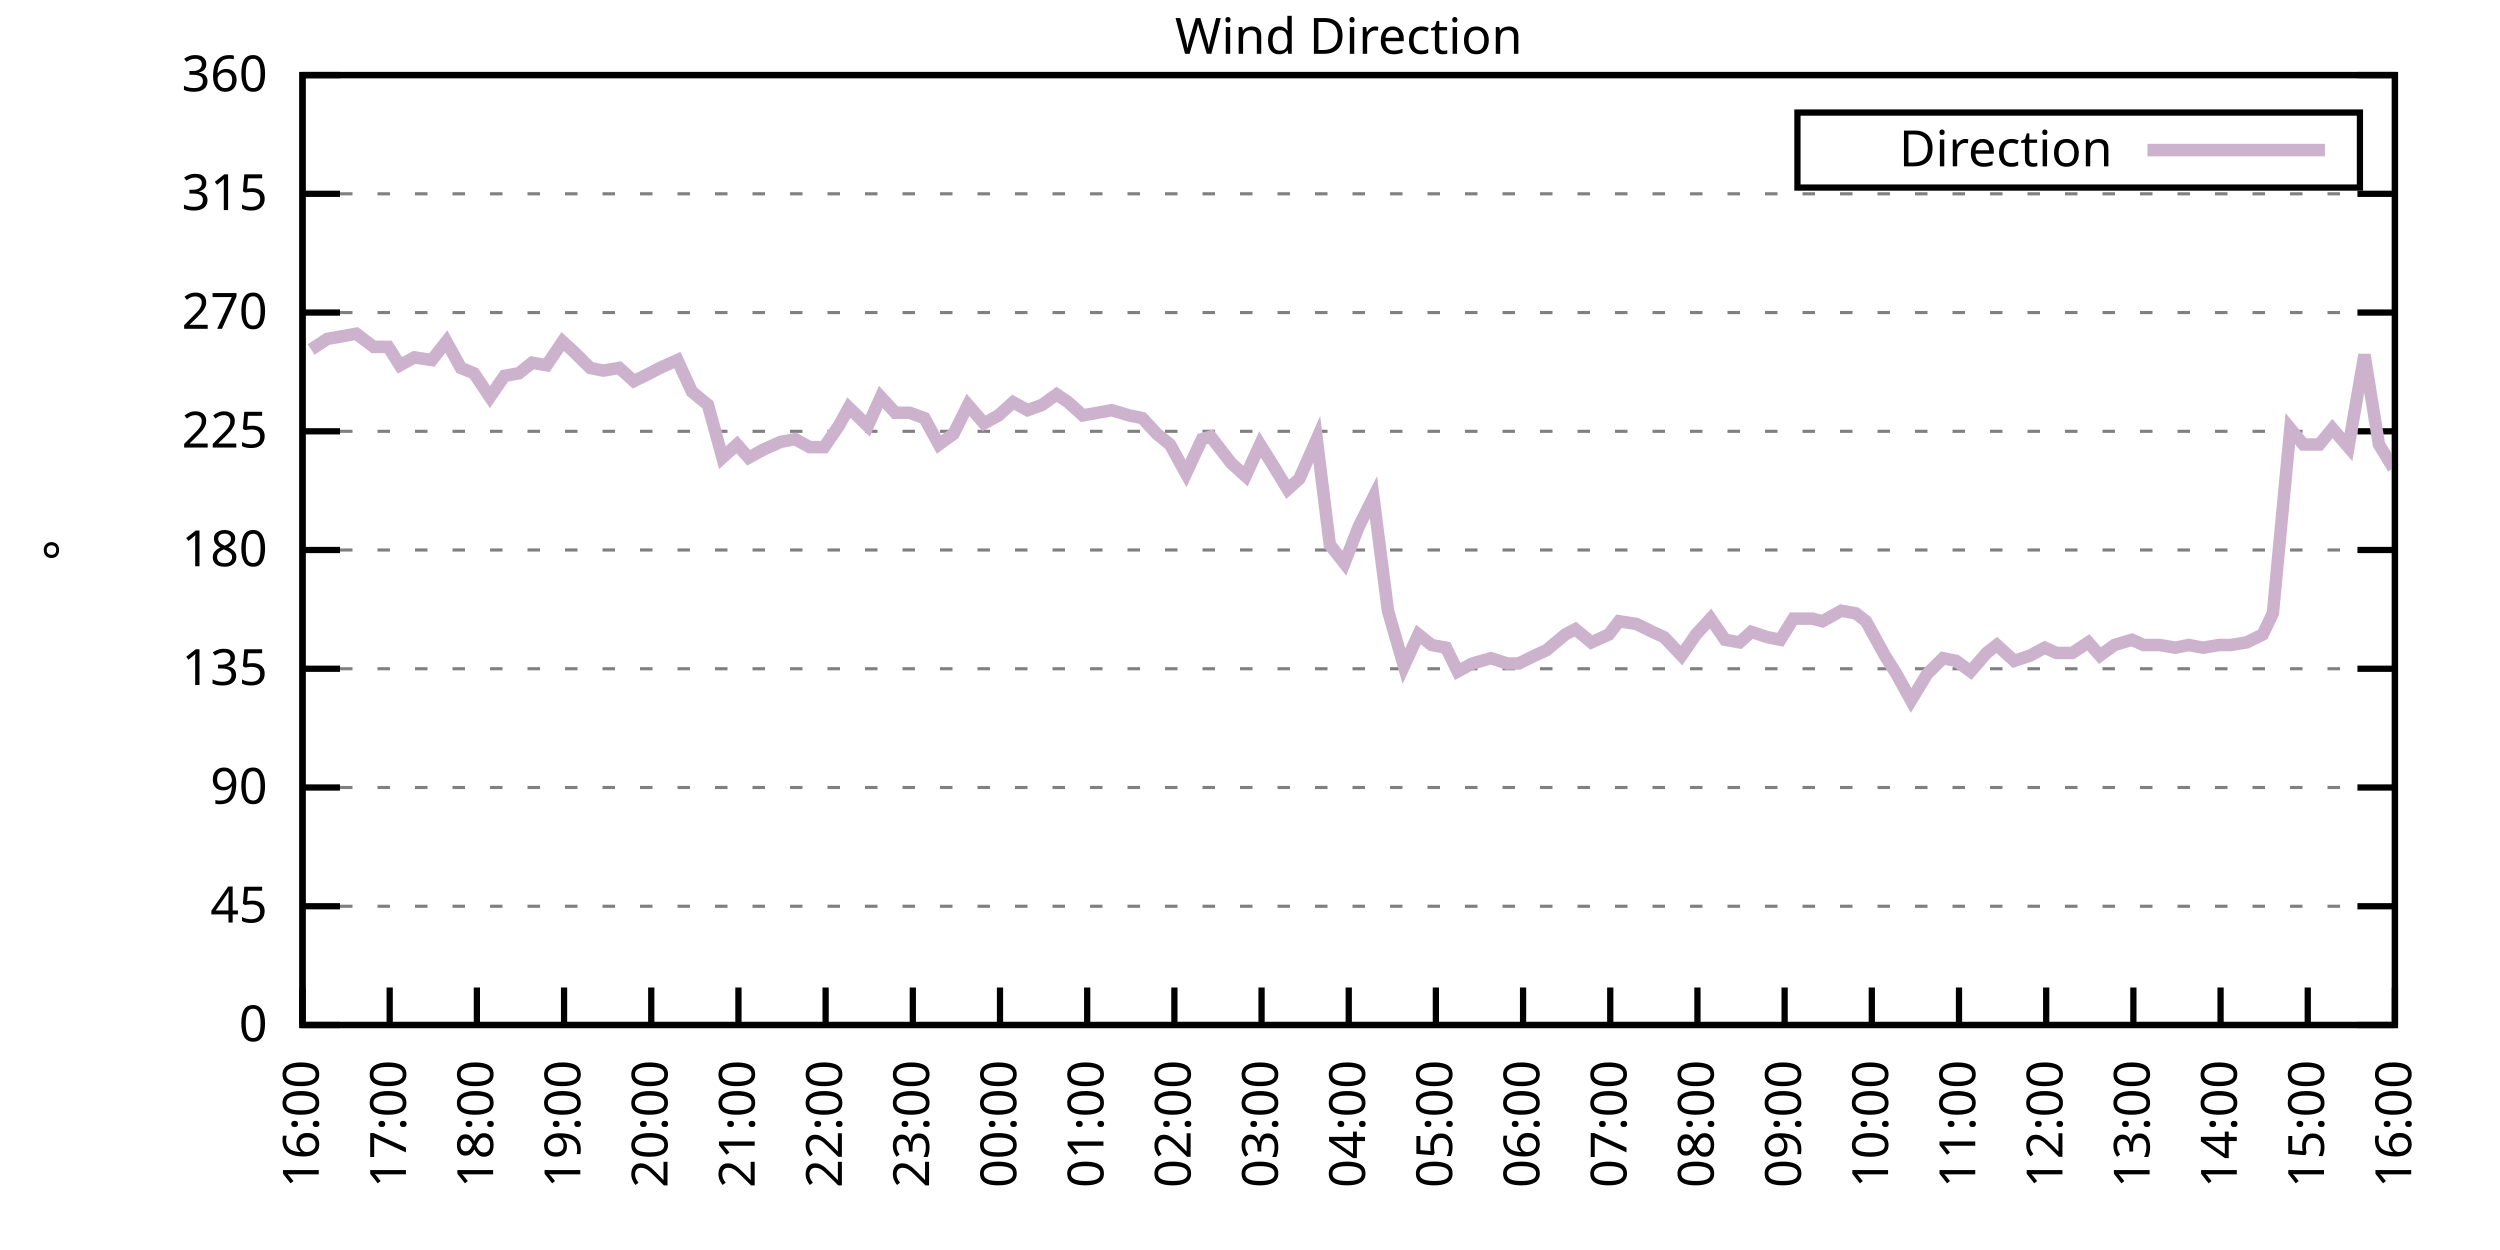
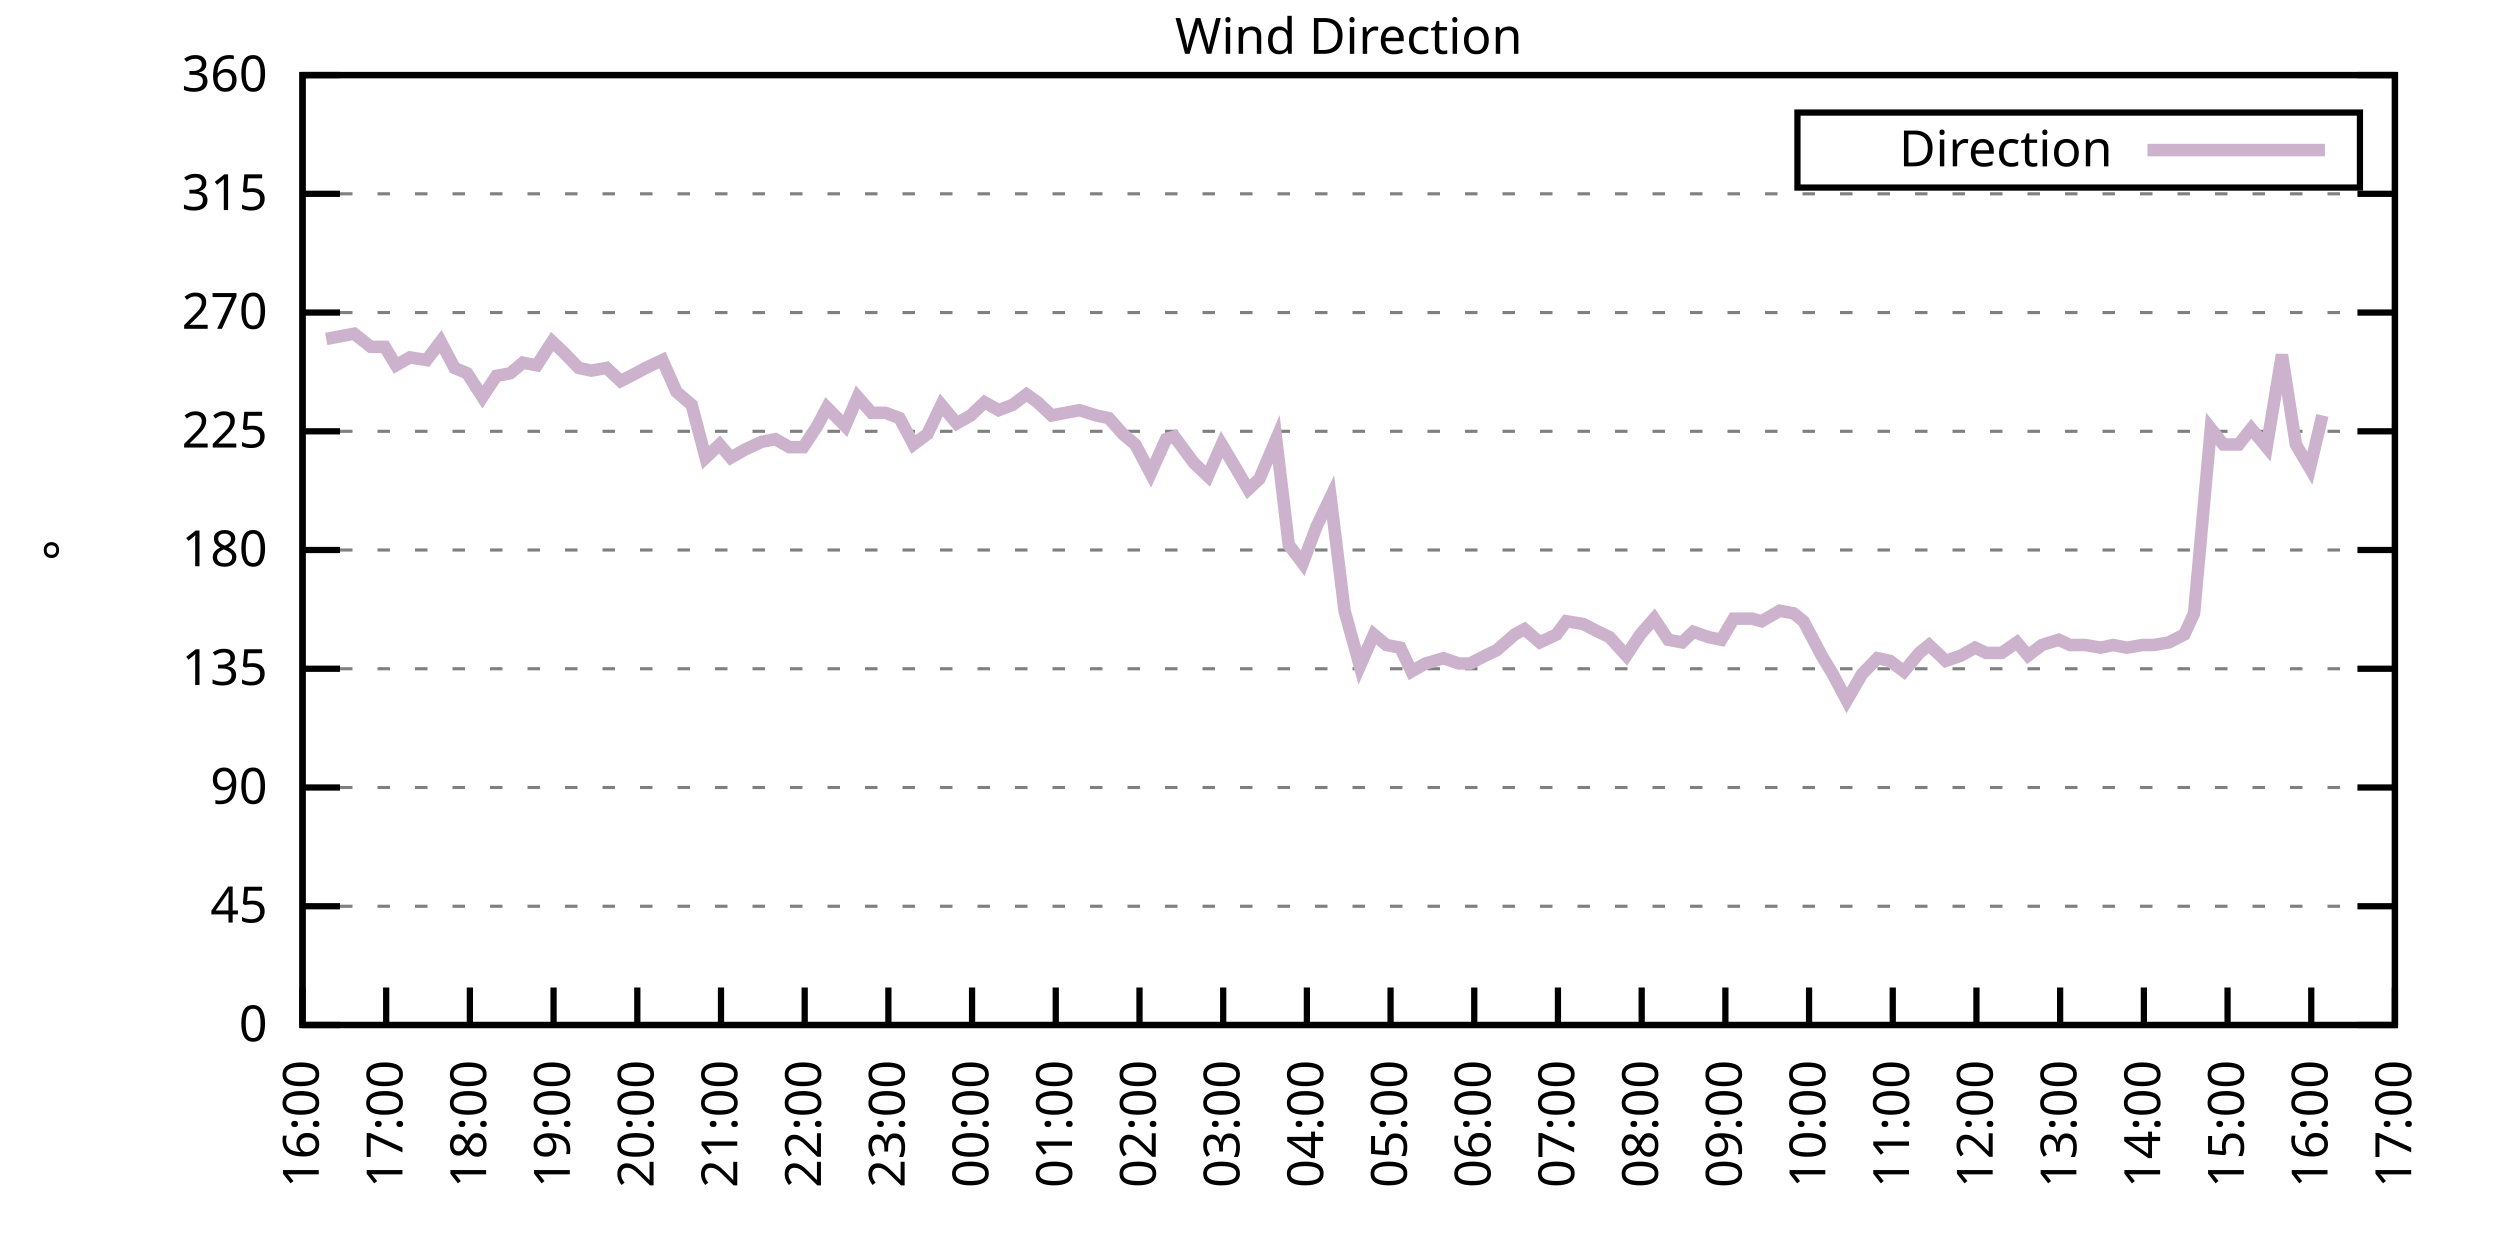
<svg xmlns="http://www.w3.org/2000/svg" xmlns:xlink="http://www.w3.org/1999/xlink" width="400" height="200" viewBox="0 0 400 200">
  <g id="gnuplot_canvas">
    <rect x="0" y="0" width="400" height="200" fill="none" />
    <defs>
      <circle id="gpDot" r="0.5" stroke-width="0.5" stroke="currentColor" />
      <path id="gpPt0" stroke-width="0.333" stroke="currentColor" d="M-1,0 h2 M0,-1 v2" />
      <path id="gpPt1" stroke-width="0.333" stroke="currentColor" d="M-1,-1 L1,1 M1,-1 L-1,1" />
      <path id="gpPt2" stroke-width="0.333" stroke="currentColor" d="M-1,0 L1,0 M0,-1 L0,1 M-1,-1 L1,1 M-1,1 L1,-1" />
      <rect id="gpPt3" stroke-width="0.333" stroke="currentColor" x="-1" y="-1" width="2" height="2" />
      <rect id="gpPt4" stroke-width="0.333" stroke="currentColor" fill="currentColor" x="-1" y="-1" width="2" height="2" />
      <circle id="gpPt5" stroke-width="0.333" stroke="currentColor" cx="0" cy="0" r="1" />
      <use xlink:href="#gpPt5" id="gpPt6" fill="currentColor" stroke="none" />
      <path id="gpPt7" stroke-width="0.333" stroke="currentColor" d="M0,-1.33 L-1.33,0.67 L1.33,0.67 z" />
      <use xlink:href="#gpPt7" id="gpPt8" fill="currentColor" stroke="none" />
      <use xlink:href="#gpPt7" id="gpPt9" stroke="currentColor" transform="rotate(180)" />
      <use xlink:href="#gpPt9" id="gpPt10" fill="currentColor" stroke="none" />
      <use xlink:href="#gpPt3" id="gpPt11" stroke="currentColor" transform="rotate(45)" />
      <use xlink:href="#gpPt11" id="gpPt12" fill="currentColor" stroke="none" />
      <path id="gpPt13" stroke-width="0.333" stroke="currentColor" d="M0,1.330 L1.265,0.411 L0.782,-1.067 L-0.782,-1.076 L-1.265,0.411 z" />
      <use xlink:href="#gpPt13" id="gpPt14" fill="currentColor" stroke="none" />
      <filter id="textbox" filterUnits="objectBoundingBox" x="0" y="0" height="1" width="1">
        <feFlood flood-color="white" flood-opacity="1" result="bgnd" />
        <feComposite in="SourceGraphic" in2="bgnd" operator="atop" />
      </filter>
      <filter id="greybox" filterUnits="objectBoundingBox" x="0" y="0" height="1" width="1">
        <feFlood flood-color="lightgrey" flood-opacity="1" result="grey" />
        <feComposite in="SourceGraphic" in2="grey" operator="atop" />
      </filter>
    </defs>
    <g fill="none" color="white" stroke="currentColor" stroke-width="1.00" stroke-linecap="butt" stroke-linejoin="miter">
</g>
    <g fill="none" color="black" stroke="currentColor" stroke-width="1.00" stroke-linecap="butt" stroke-linejoin="miter">
      <g stroke="none" shape-rendering="crispEdges">
        <polygon fill="rgb(255, 255, 255)" points="48.40,164.00 383.18,164.00 383.18,12.02 48.40,12.02 " />
      </g>
    </g>
    <g fill="none" color="black" stroke="currentColor" stroke-width="1.00" stroke-linecap="butt" stroke-linejoin="miter">
</g>
    <g fill="none" color="black" stroke="black" stroke-width="0.50" stroke-linecap="butt" stroke-linejoin="miter">
</g>
    <g fill="none" color="gray" stroke="currentColor" stroke-width="0.50" stroke-linecap="butt" stroke-linejoin="miter">
      <path stroke="gray" stroke-dasharray="2,4" class="gridline" d="M48.40,164.00 L383.19,164.00  " />
    </g>
    <g fill="none" color="gray" stroke="gray" stroke-width="1.00" stroke-linecap="butt" stroke-linejoin="miter">
</g>
    <g fill="none" color="black" stroke="currentColor" stroke-width="1.00" stroke-linecap="butt" stroke-linejoin="miter">
      <path stroke="black" d="M48.40,164.00 L54.40,164.00 M383.19,164.00 L377.19,164.00  " />
      <g transform="translate(42.80,166.60)" stroke="none" fill="black" font-family="Sans" font-size="8.00" text-anchor="end">
        <text>
          <tspan font-family="Sans"> 0</tspan>
        </text>
      </g>
    </g>
    <g fill="none" color="black" stroke="currentColor" stroke-width="1.00" stroke-linecap="butt" stroke-linejoin="miter">
</g>
    <g fill="none" color="black" stroke="black" stroke-width="0.50" stroke-linecap="butt" stroke-linejoin="miter">
</g>
    <g fill="none" color="gray" stroke="currentColor" stroke-width="0.50" stroke-linecap="butt" stroke-linejoin="miter">
      <path stroke="gray" stroke-dasharray="2,4" class="gridline" d="M48.40,145.00 L383.19,145.00  " />
    </g>
    <g fill="none" color="gray" stroke="gray" stroke-width="1.00" stroke-linecap="butt" stroke-linejoin="miter">
</g>
    <g fill="none" color="black" stroke="currentColor" stroke-width="1.00" stroke-linecap="butt" stroke-linejoin="miter">
      <path stroke="black" d="M48.40,145.00 L54.40,145.00 M383.19,145.00 L377.19,145.00  " />
      <g transform="translate(42.80,147.60)" stroke="none" fill="black" font-family="Sans" font-size="8.00" text-anchor="end">
        <text>
          <tspan font-family="Sans"> 45</tspan>
        </text>
      </g>
    </g>
    <g fill="none" color="black" stroke="currentColor" stroke-width="1.00" stroke-linecap="butt" stroke-linejoin="miter">
</g>
    <g fill="none" color="black" stroke="black" stroke-width="0.50" stroke-linecap="butt" stroke-linejoin="miter">
</g>
    <g fill="none" color="gray" stroke="currentColor" stroke-width="0.50" stroke-linecap="butt" stroke-linejoin="miter">
      <path stroke="gray" stroke-dasharray="2,4" class="gridline" d="M48.40,126.00 L383.19,126.00  " />
    </g>
    <g fill="none" color="gray" stroke="gray" stroke-width="1.00" stroke-linecap="butt" stroke-linejoin="miter">
</g>
    <g fill="none" color="black" stroke="currentColor" stroke-width="1.00" stroke-linecap="butt" stroke-linejoin="miter">
      <path stroke="black" d="M48.40,126.00 L54.40,126.00 M383.19,126.00 L377.19,126.00  " />
      <g transform="translate(42.80,128.60)" stroke="none" fill="black" font-family="Sans" font-size="8.00" text-anchor="end">
        <text>
          <tspan font-family="Sans"> 90</tspan>
        </text>
      </g>
    </g>
    <g fill="none" color="black" stroke="currentColor" stroke-width="1.00" stroke-linecap="butt" stroke-linejoin="miter">
</g>
    <g fill="none" color="black" stroke="black" stroke-width="0.50" stroke-linecap="butt" stroke-linejoin="miter">
</g>
    <g fill="none" color="gray" stroke="currentColor" stroke-width="0.50" stroke-linecap="butt" stroke-linejoin="miter">
      <path stroke="gray" stroke-dasharray="2,4" class="gridline" d="M48.40,107.00 L383.19,107.00  " />
    </g>
    <g fill="none" color="gray" stroke="gray" stroke-width="1.00" stroke-linecap="butt" stroke-linejoin="miter">
</g>
    <g fill="none" color="black" stroke="currentColor" stroke-width="1.00" stroke-linecap="butt" stroke-linejoin="miter">
      <path stroke="black" d="M48.40,107.00 L54.40,107.00 M383.19,107.00 L377.19,107.00  " />
      <g transform="translate(42.80,109.60)" stroke="none" fill="black" font-family="Sans" font-size="8.00" text-anchor="end">
        <text>
          <tspan font-family="Sans"> 135</tspan>
        </text>
      </g>
    </g>
    <g fill="none" color="black" stroke="currentColor" stroke-width="1.00" stroke-linecap="butt" stroke-linejoin="miter">
</g>
    <g fill="none" color="black" stroke="black" stroke-width="0.50" stroke-linecap="butt" stroke-linejoin="miter">
</g>
    <g fill="none" color="gray" stroke="currentColor" stroke-width="0.50" stroke-linecap="butt" stroke-linejoin="miter">
      <path stroke="gray" stroke-dasharray="2,4" class="gridline" d="M48.40,88.00 L383.19,88.00  " />
    </g>
    <g fill="none" color="gray" stroke="gray" stroke-width="1.00" stroke-linecap="butt" stroke-linejoin="miter">
</g>
    <g fill="none" color="black" stroke="currentColor" stroke-width="1.00" stroke-linecap="butt" stroke-linejoin="miter">
      <path stroke="black" d="M48.40,88.00 L54.40,88.00 M383.19,88.00 L377.19,88.00  " />
      <g transform="translate(42.80,90.60)" stroke="none" fill="black" font-family="Sans" font-size="8.00" text-anchor="end">
        <text>
          <tspan font-family="Sans"> 180</tspan>
        </text>
      </g>
    </g>
    <g fill="none" color="black" stroke="currentColor" stroke-width="1.00" stroke-linecap="butt" stroke-linejoin="miter">
</g>
    <g fill="none" color="black" stroke="black" stroke-width="0.50" stroke-linecap="butt" stroke-linejoin="miter">
</g>
    <g fill="none" color="gray" stroke="currentColor" stroke-width="0.50" stroke-linecap="butt" stroke-linejoin="miter">
      <path stroke="gray" stroke-dasharray="2,4" class="gridline" d="M48.40,69.01 L383.19,69.01  " />
    </g>
    <g fill="none" color="gray" stroke="gray" stroke-width="1.00" stroke-linecap="butt" stroke-linejoin="miter">
</g>
    <g fill="none" color="black" stroke="currentColor" stroke-width="1.00" stroke-linecap="butt" stroke-linejoin="miter">
      <path stroke="black" d="M48.40,69.01 L54.40,69.01 M383.19,69.01 L377.19,69.01  " />
      <g transform="translate(42.80,71.61)" stroke="none" fill="black" font-family="Sans" font-size="8.00" text-anchor="end">
        <text>
          <tspan font-family="Sans"> 225</tspan>
        </text>
      </g>
    </g>
    <g fill="none" color="black" stroke="currentColor" stroke-width="1.00" stroke-linecap="butt" stroke-linejoin="miter">
</g>
    <g fill="none" color="black" stroke="black" stroke-width="0.50" stroke-linecap="butt" stroke-linejoin="miter">
</g>
    <g fill="none" color="gray" stroke="currentColor" stroke-width="0.50" stroke-linecap="butt" stroke-linejoin="miter">
      <path stroke="gray" stroke-dasharray="2,4" class="gridline" d="M48.40,50.01 L383.19,50.01  " />
    </g>
    <g fill="none" color="gray" stroke="gray" stroke-width="1.00" stroke-linecap="butt" stroke-linejoin="miter">
</g>
    <g fill="none" color="black" stroke="currentColor" stroke-width="1.00" stroke-linecap="butt" stroke-linejoin="miter">
      <path stroke="black" d="M48.40,50.01 L54.40,50.01 M383.19,50.01 L377.19,50.01  " />
      <g transform="translate(42.80,52.61)" stroke="none" fill="black" font-family="Sans" font-size="8.00" text-anchor="end">
        <text>
          <tspan font-family="Sans"> 270</tspan>
        </text>
      </g>
    </g>
    <g fill="none" color="black" stroke="currentColor" stroke-width="1.00" stroke-linecap="butt" stroke-linejoin="miter">
</g>
    <g fill="none" color="black" stroke="black" stroke-width="0.50" stroke-linecap="butt" stroke-linejoin="miter">
</g>
    <g fill="none" color="gray" stroke="currentColor" stroke-width="0.50" stroke-linecap="butt" stroke-linejoin="miter">
      <path stroke="gray" stroke-dasharray="2,4" class="gridline" d="M48.40,31.01 L383.19,31.01  " />
    </g>
    <g fill="none" color="gray" stroke="gray" stroke-width="1.00" stroke-linecap="butt" stroke-linejoin="miter">
</g>
    <g fill="none" color="black" stroke="currentColor" stroke-width="1.00" stroke-linecap="butt" stroke-linejoin="miter">
      <path stroke="black" d="M48.40,31.01 L54.40,31.01 M383.19,31.01 L377.19,31.01  " />
      <g transform="translate(42.80,33.61)" stroke="none" fill="black" font-family="Sans" font-size="8.00" text-anchor="end">
        <text>
          <tspan font-family="Sans"> 315</tspan>
        </text>
      </g>
    </g>
    <g fill="none" color="black" stroke="currentColor" stroke-width="1.00" stroke-linecap="butt" stroke-linejoin="miter">
</g>
    <g fill="none" color="black" stroke="black" stroke-width="0.50" stroke-linecap="butt" stroke-linejoin="miter">
</g>
    <g fill="none" color="gray" stroke="currentColor" stroke-width="0.50" stroke-linecap="butt" stroke-linejoin="miter">
      <path stroke="gray" stroke-dasharray="2,4" class="gridline" d="M48.40,12.01 L383.19,12.01  " />
    </g>
    <g fill="none" color="gray" stroke="gray" stroke-width="1.00" stroke-linecap="butt" stroke-linejoin="miter">
</g>
    <g fill="none" color="black" stroke="currentColor" stroke-width="1.00" stroke-linecap="butt" stroke-linejoin="miter">
      <path stroke="black" d="M48.40,12.01 L54.40,12.01 M383.19,12.01 L377.19,12.01  " />
      <g transform="translate(42.80,14.61)" stroke="none" fill="black" font-family="Sans" font-size="8.00" text-anchor="end">
        <text>
          <tspan font-family="Sans"> 360</tspan>
        </text>
      </g>
    </g>
    <g fill="none" color="black" stroke="currentColor" stroke-width="1.00" stroke-linecap="butt" stroke-linejoin="miter">
      <path stroke="black" d="M48.40,164.00 L48.40,158.00  " />
      <g transform="translate(51.00,169.60) rotate(270.00)" stroke="none" fill="black" font-family="Sans" font-size="8.00" text-anchor="end">
        <text>
          <tspan font-family="Sans">16:00</tspan>
        </text>
      </g>
    </g>
    <g fill="none" color="black" stroke="currentColor" stroke-width="1.00" stroke-linecap="butt" stroke-linejoin="miter">
-       <path stroke="black" d="M62.35,164.00 L62.35,158.00  " />
-       <g transform="translate(64.95,169.60) rotate(270.00)" stroke="none" fill="black" font-family="Sans" font-size="8.00" text-anchor="end">
+       <path stroke="black" d="M61.79,164.00 L61.79,158.00  " />
+       <g transform="translate(64.39,169.60) rotate(270.00)" stroke="none" fill="black" font-family="Sans" font-size="8.00" text-anchor="end">
        <text>
          <tspan font-family="Sans">17:00</tspan>
        </text>
      </g>
    </g>
    <g fill="none" color="black" stroke="currentColor" stroke-width="1.00" stroke-linecap="butt" stroke-linejoin="miter">
-       <path stroke="black" d="M76.30,164.00 L76.30,158.00  " />
-       <g transform="translate(78.90,169.60) rotate(270.00)" stroke="none" fill="black" font-family="Sans" font-size="8.00" text-anchor="end">
+       <path stroke="black" d="M75.18,164.00 L75.18,158.00  " />
+       <g transform="translate(77.78,169.60) rotate(270.00)" stroke="none" fill="black" font-family="Sans" font-size="8.00" text-anchor="end">
        <text>
          <tspan font-family="Sans">18:00</tspan>
        </text>
      </g>
    </g>
    <g fill="none" color="black" stroke="currentColor" stroke-width="1.00" stroke-linecap="butt" stroke-linejoin="miter">
-       <path stroke="black" d="M90.25,164.00 L90.25,158.00  " />
-       <g transform="translate(92.85,169.60) rotate(270.00)" stroke="none" fill="black" font-family="Sans" font-size="8.00" text-anchor="end">
+       <path stroke="black" d="M88.57,164.00 L88.57,158.00  " />
+       <g transform="translate(91.17,169.60) rotate(270.00)" stroke="none" fill="black" font-family="Sans" font-size="8.00" text-anchor="end">
        <text>
          <tspan font-family="Sans">19:00</tspan>
        </text>
      </g>
    </g>
    <g fill="none" color="black" stroke="currentColor" stroke-width="1.00" stroke-linecap="butt" stroke-linejoin="miter">
-       <path stroke="black" d="M104.20,164.00 L104.20,158.00  " />
-       <g transform="translate(106.80,169.60) rotate(270.00)" stroke="none" fill="black" font-family="Sans" font-size="8.00" text-anchor="end">
+       <path stroke="black" d="M101.97,164.00 L101.97,158.00  " />
+       <g transform="translate(104.57,169.60) rotate(270.00)" stroke="none" fill="black" font-family="Sans" font-size="8.00" text-anchor="end">
        <text>
          <tspan font-family="Sans">20:00</tspan>
        </text>
      </g>
    </g>
    <g fill="none" color="black" stroke="currentColor" stroke-width="1.00" stroke-linecap="butt" stroke-linejoin="miter">
-       <path stroke="black" d="M118.15,164.00 L118.15,158.00  " />
-       <g transform="translate(120.75,169.60) rotate(270.00)" stroke="none" fill="black" font-family="Sans" font-size="8.00" text-anchor="end">
+       <path stroke="black" d="M115.36,164.00 L115.36,158.00  " />
+       <g transform="translate(117.96,169.60) rotate(270.00)" stroke="none" fill="black" font-family="Sans" font-size="8.00" text-anchor="end">
        <text>
          <tspan font-family="Sans">21:00</tspan>
        </text>
      </g>
    </g>
    <g fill="none" color="black" stroke="currentColor" stroke-width="1.00" stroke-linecap="butt" stroke-linejoin="miter">
-       <path stroke="black" d="M132.10,164.00 L132.10,158.00  " />
-       <g transform="translate(134.70,169.60) rotate(270.00)" stroke="none" fill="black" font-family="Sans" font-size="8.00" text-anchor="end">
+       <path stroke="black" d="M128.75,164.00 L128.75,158.00  " />
+       <g transform="translate(131.35,169.60) rotate(270.00)" stroke="none" fill="black" font-family="Sans" font-size="8.00" text-anchor="end">
        <text>
          <tspan font-family="Sans">22:00</tspan>
        </text>
      </g>
    </g>
    <g fill="none" color="black" stroke="currentColor" stroke-width="1.00" stroke-linecap="butt" stroke-linejoin="miter">
-       <path stroke="black" d="M146.05,164.00 L146.05,158.00  " />
-       <g transform="translate(148.65,169.60) rotate(270.00)" stroke="none" fill="black" font-family="Sans" font-size="8.00" text-anchor="end">
+       <path stroke="black" d="M142.14,164.00 L142.14,158.00  " />
+       <g transform="translate(144.74,169.60) rotate(270.00)" stroke="none" fill="black" font-family="Sans" font-size="8.00" text-anchor="end">
        <text>
          <tspan font-family="Sans">23:00</tspan>
        </text>
      </g>
    </g>
    <g fill="none" color="black" stroke="currentColor" stroke-width="1.00" stroke-linecap="butt" stroke-linejoin="miter">
-       <path stroke="black" d="M160.00,164.00 L160.00,158.00  " />
-       <g transform="translate(162.60,169.60) rotate(270.00)" stroke="none" fill="black" font-family="Sans" font-size="8.00" text-anchor="end">
+       <path stroke="black" d="M155.53,164.00 L155.53,158.00  " />
+       <g transform="translate(158.13,169.60) rotate(270.00)" stroke="none" fill="black" font-family="Sans" font-size="8.00" text-anchor="end">
        <text>
          <tspan font-family="Sans">00:00</tspan>
        </text>
      </g>
    </g>
    <g fill="none" color="black" stroke="currentColor" stroke-width="1.00" stroke-linecap="butt" stroke-linejoin="miter">
-       <path stroke="black" d="M173.95,164.00 L173.95,158.00  " />
-       <g transform="translate(176.55,169.60) rotate(270.00)" stroke="none" fill="black" font-family="Sans" font-size="8.00" text-anchor="end">
+       <path stroke="black" d="M168.92,164.00 L168.92,158.00  " />
+       <g transform="translate(171.52,169.60) rotate(270.00)" stroke="none" fill="black" font-family="Sans" font-size="8.00" text-anchor="end">
        <text>
          <tspan font-family="Sans">01:00</tspan>
        </text>
      </g>
    </g>
    <g fill="none" color="black" stroke="currentColor" stroke-width="1.00" stroke-linecap="butt" stroke-linejoin="miter">
-       <path stroke="black" d="M187.90,164.00 L187.90,158.00  " />
-       <g transform="translate(190.50,169.60) rotate(270.00)" stroke="none" fill="black" font-family="Sans" font-size="8.00" text-anchor="end">
+       <path stroke="black" d="M182.32,164.00 L182.32,158.00  " />
+       <g transform="translate(184.92,169.60) rotate(270.00)" stroke="none" fill="black" font-family="Sans" font-size="8.00" text-anchor="end">
        <text>
          <tspan font-family="Sans">02:00</tspan>
        </text>
      </g>
    </g>
    <g fill="none" color="black" stroke="currentColor" stroke-width="1.00" stroke-linecap="butt" stroke-linejoin="miter">
-       <path stroke="black" d="M201.85,164.00 L201.85,158.00  " />
-       <g transform="translate(204.45,169.60) rotate(270.00)" stroke="none" fill="black" font-family="Sans" font-size="8.00" text-anchor="end">
+       <path stroke="black" d="M195.71,164.00 L195.71,158.00  " />
+       <g transform="translate(198.31,169.60) rotate(270.00)" stroke="none" fill="black" font-family="Sans" font-size="8.00" text-anchor="end">
        <text>
          <tspan font-family="Sans">03:00</tspan>
        </text>
      </g>
    </g>
    <g fill="none" color="black" stroke="currentColor" stroke-width="1.00" stroke-linecap="butt" stroke-linejoin="miter">
-       <path stroke="black" d="M215.80,164.00 L215.80,158.00  " />
-       <g transform="translate(218.40,169.60) rotate(270.00)" stroke="none" fill="black" font-family="Sans" font-size="8.00" text-anchor="end">
+       <path stroke="black" d="M209.10,164.00 L209.10,158.00  " />
+       <g transform="translate(211.70,169.60) rotate(270.00)" stroke="none" fill="black" font-family="Sans" font-size="8.00" text-anchor="end">
        <text>
          <tspan font-family="Sans">04:00</tspan>
        </text>
      </g>
    </g>
    <g fill="none" color="black" stroke="currentColor" stroke-width="1.00" stroke-linecap="butt" stroke-linejoin="miter">
-       <path stroke="black" d="M229.74,164.00 L229.74,158.00  " />
-       <g transform="translate(232.34,169.60) rotate(270.00)" stroke="none" fill="black" font-family="Sans" font-size="8.00" text-anchor="end">
+       <path stroke="black" d="M222.49,164.00 L222.49,158.00  " />
+       <g transform="translate(225.09,169.60) rotate(270.00)" stroke="none" fill="black" font-family="Sans" font-size="8.00" text-anchor="end">
        <text>
          <tspan font-family="Sans">05:00</tspan>
        </text>
      </g>
    </g>
    <g fill="none" color="black" stroke="currentColor" stroke-width="1.00" stroke-linecap="butt" stroke-linejoin="miter">
-       <path stroke="black" d="M243.69,164.00 L243.69,158.00  " />
-       <g transform="translate(246.29,169.60) rotate(270.00)" stroke="none" fill="black" font-family="Sans" font-size="8.00" text-anchor="end">
+       <path stroke="black" d="M235.88,164.00 L235.88,158.00  " />
+       <g transform="translate(238.48,169.60) rotate(270.00)" stroke="none" fill="black" font-family="Sans" font-size="8.00" text-anchor="end">
        <text>
          <tspan font-family="Sans">06:00</tspan>
        </text>
      </g>
    </g>
    <g fill="none" color="black" stroke="currentColor" stroke-width="1.00" stroke-linecap="butt" stroke-linejoin="miter">
-       <path stroke="black" d="M257.64,164.00 L257.64,158.00  " />
-       <g transform="translate(260.24,169.60) rotate(270.00)" stroke="none" fill="black" font-family="Sans" font-size="8.00" text-anchor="end">
+       <path stroke="black" d="M249.27,164.00 L249.27,158.00  " />
+       <g transform="translate(251.87,169.60) rotate(270.00)" stroke="none" fill="black" font-family="Sans" font-size="8.00" text-anchor="end">
        <text>
          <tspan font-family="Sans">07:00</tspan>
        </text>
      </g>
    </g>
    <g fill="none" color="black" stroke="currentColor" stroke-width="1.00" stroke-linecap="butt" stroke-linejoin="miter">
-       <path stroke="black" d="M271.59,164.00 L271.59,158.00  " />
-       <g transform="translate(274.19,169.60) rotate(270.00)" stroke="none" fill="black" font-family="Sans" font-size="8.00" text-anchor="end">
+       <path stroke="black" d="M262.67,164.00 L262.67,158.00  " />
+       <g transform="translate(265.27,169.60) rotate(270.00)" stroke="none" fill="black" font-family="Sans" font-size="8.00" text-anchor="end">
        <text>
          <tspan font-family="Sans">08:00</tspan>
        </text>
      </g>
    </g>
    <g fill="none" color="black" stroke="currentColor" stroke-width="1.00" stroke-linecap="butt" stroke-linejoin="miter">
-       <path stroke="black" d="M285.54,164.00 L285.54,158.00  " />
-       <g transform="translate(288.14,169.60) rotate(270.00)" stroke="none" fill="black" font-family="Sans" font-size="8.00" text-anchor="end">
+       <path stroke="black" d="M276.06,164.00 L276.06,158.00  " />
+       <g transform="translate(278.66,169.60) rotate(270.00)" stroke="none" fill="black" font-family="Sans" font-size="8.00" text-anchor="end">
        <text>
          <tspan font-family="Sans">09:00</tspan>
        </text>
      </g>
    </g>
    <g fill="none" color="black" stroke="currentColor" stroke-width="1.00" stroke-linecap="butt" stroke-linejoin="miter">
-       <path stroke="black" d="M299.49,164.00 L299.49,158.00  " />
-       <g transform="translate(302.09,169.60) rotate(270.00)" stroke="none" fill="black" font-family="Sans" font-size="8.00" text-anchor="end">
+       <path stroke="black" d="M289.45,164.00 L289.45,158.00  " />
+       <g transform="translate(292.05,169.60) rotate(270.00)" stroke="none" fill="black" font-family="Sans" font-size="8.00" text-anchor="end">
        <text>
          <tspan font-family="Sans">10:00</tspan>
        </text>
      </g>
    </g>
    <g fill="none" color="black" stroke="currentColor" stroke-width="1.00" stroke-linecap="butt" stroke-linejoin="miter">
-       <path stroke="black" d="M313.44,164.00 L313.44,158.00  " />
-       <g transform="translate(316.04,169.60) rotate(270.00)" stroke="none" fill="black" font-family="Sans" font-size="8.00" text-anchor="end">
+       <path stroke="black" d="M302.84,164.00 L302.84,158.00  " />
+       <g transform="translate(305.44,169.60) rotate(270.00)" stroke="none" fill="black" font-family="Sans" font-size="8.00" text-anchor="end">
        <text>
          <tspan font-family="Sans">11:00</tspan>
        </text>
      </g>
    </g>
    <g fill="none" color="black" stroke="currentColor" stroke-width="1.00" stroke-linecap="butt" stroke-linejoin="miter">
-       <path stroke="black" d="M327.39,164.00 L327.39,158.00  " />
-       <g transform="translate(329.99,169.60) rotate(270.00)" stroke="none" fill="black" font-family="Sans" font-size="8.00" text-anchor="end">
+       <path stroke="black" d="M316.23,164.00 L316.23,158.00  " />
+       <g transform="translate(318.83,169.60) rotate(270.00)" stroke="none" fill="black" font-family="Sans" font-size="8.00" text-anchor="end">
        <text>
          <tspan font-family="Sans">12:00</tspan>
        </text>
      </g>
    </g>
    <g fill="none" color="black" stroke="currentColor" stroke-width="1.00" stroke-linecap="butt" stroke-linejoin="miter">
-       <path stroke="black" d="M341.34,164.00 L341.34,158.00  " />
-       <g transform="translate(343.94,169.60) rotate(270.00)" stroke="none" fill="black" font-family="Sans" font-size="8.00" text-anchor="end">
+       <path stroke="black" d="M329.62,164.00 L329.62,158.00  " />
+       <g transform="translate(332.22,169.60) rotate(270.00)" stroke="none" fill="black" font-family="Sans" font-size="8.00" text-anchor="end">
        <text>
          <tspan font-family="Sans">13:00</tspan>
        </text>
      </g>
    </g>
    <g fill="none" color="black" stroke="currentColor" stroke-width="1.00" stroke-linecap="butt" stroke-linejoin="miter">
-       <path stroke="black" d="M355.29,164.00 L355.29,158.00  " />
-       <g transform="translate(357.89,169.60) rotate(270.00)" stroke="none" fill="black" font-family="Sans" font-size="8.00" text-anchor="end">
+       <path stroke="black" d="M343.02,164.00 L343.02,158.00  " />
+       <g transform="translate(345.62,169.60) rotate(270.00)" stroke="none" fill="black" font-family="Sans" font-size="8.00" text-anchor="end">
        <text>
          <tspan font-family="Sans">14:00</tspan>
        </text>
      </g>
    </g>
    <g fill="none" color="black" stroke="currentColor" stroke-width="1.00" stroke-linecap="butt" stroke-linejoin="miter">
-       <path stroke="black" d="M369.24,164.00 L369.24,158.00  " />
-       <g transform="translate(371.84,169.60) rotate(270.00)" stroke="none" fill="black" font-family="Sans" font-size="8.00" text-anchor="end">
+       <path stroke="black" d="M356.41,164.00 L356.41,158.00  " />
+       <g transform="translate(359.01,169.60) rotate(270.00)" stroke="none" fill="black" font-family="Sans" font-size="8.00" text-anchor="end">
        <text>
          <tspan font-family="Sans">15:00</tspan>
+         </text>
+       </g>
+     </g>
+     <g fill="none" color="black" stroke="currentColor" stroke-width="1.00" stroke-linecap="butt" stroke-linejoin="miter">
+       <path stroke="black" d="M369.80,164.00 L369.80,158.00  " />
+       <g transform="translate(372.40,169.60) rotate(270.00)" stroke="none" fill="black" font-family="Sans" font-size="8.00" text-anchor="end">
+         <text>
+           <tspan font-family="Sans">16:00</tspan>
        </text>
      </g>
    </g>
    <g fill="none" color="black" stroke="currentColor" stroke-width="1.00" stroke-linecap="butt" stroke-linejoin="miter">
      <path stroke="black" d="M383.19,164.00 L383.19,158.00  " />
      <g transform="translate(385.79,169.60) rotate(270.00)" stroke="none" fill="black" font-family="Sans" font-size="8.00" text-anchor="end">
        <text>
-           <tspan font-family="Sans">16:00</tspan>
+           <tspan font-family="Sans">17:00</tspan>
        </text>
      </g>
    </g>
    <g fill="none" color="black" stroke="currentColor" stroke-width="1.00" stroke-linecap="butt" stroke-linejoin="miter">
</g>
    <g fill="none" color="black" stroke="currentColor" stroke-width="1.00" stroke-linecap="butt" stroke-linejoin="miter">
      <path stroke="black" d="M48.40,12.01 L48.40,164.00 L383.19,164.00 L383.19,12.01 L48.40,12.01 Z  " />
    </g>
    <g fill="none" color="black" stroke="currentColor" stroke-width="1.00" stroke-linecap="butt" stroke-linejoin="miter">
</g>
    <g fill="none" color="black" stroke="currentColor" stroke-width="1.00" stroke-linecap="butt" stroke-linejoin="miter">
      <path stroke="black" d="M287.59,30.01 L287.59,18.01 L377.59,18.01 L377.59,30.01 L287.59,30.01 Z  " />
    </g>
    <g id="Wind_direction_plot_1">
      <g fill="none" color="white" stroke="black" stroke-width="2.00" stroke-linecap="butt" stroke-linejoin="miter">
</g>
      <g fill="none" color="black" stroke="currentColor" stroke-width="2.00" stroke-linecap="butt" stroke-linejoin="miter">
        <g transform="translate(337.99,26.61)" stroke="none" fill="black" font-family="Sans" font-size="8.00" text-anchor="end">
          <text>
            <tspan font-family="Sans">Direction</tspan>
          </text>
        </g>
      </g>
      <g fill="none" color="black" stroke="currentColor" stroke-width="2.00" stroke-linecap="butt" stroke-linejoin="miter">
-         <path stroke="rgb(204, 178, 204)" d="M343.59,24.01 L371.99,24.01 M49.79,55.92 L52.35,54.23 L54.68,53.81 L57.00,53.39 L59.79,55.50 L62.12,55.50   L63.98,58.45 L66.30,57.18 L69.09,57.61 L71.42,54.65 L73.74,58.87 L75.83,59.72 L78.39,63.52 L80.72,60.14   L83.04,59.72 L85.13,58.03 L87.46,58.45 L90.02,54.65 L91.88,56.34 L94.43,58.87 L96.53,59.30 L99.08,58.87   L101.41,60.98 L103.97,59.72 L105.59,58.87 L108.38,57.61 L110.71,62.67 L113.27,64.78 L115.59,73.23 L117.92,71.12   L119.78,73.23 L122.10,71.96 L124.89,70.70 L127.22,70.27 L129.54,71.54 L131.87,71.54 L134.19,68.16 L135.82,65.21   L138.84,68.16 L140.93,63.52 L143.26,66.05 L145.58,66.05 L147.91,66.90 L150.23,71.12 L152.56,69.43 L154.88,64.78   L157.44,67.74 L159.76,66.47 L162.09,64.36 L164.41,65.63 L166.74,64.78 L169.06,63.10 L170.92,64.36 L173.25,66.47   L175.57,66.05 L177.90,65.63 L180.69,66.47 L182.78,66.90 L185.11,69.43 L187.20,71.12 L189.76,75.76 L192.31,70.27   L193.71,69.85 L196.96,74.07 L199.29,76.18 L201.61,71.12 L203.71,74.49 L206.03,78.29 L207.89,76.61 L210.68,70.27   L212.77,87.16 L215.10,90.12 L217.42,84.21 L219.75,79.56 L222.07,97.72 L224.63,106.58 L226.95,101.52 L229.05,103.20   L231.37,103.63 L233.23,107.43 L235.56,106.16 L238.58,105.31 L241.14,106.16 L243.00,106.16 L245.55,104.89 L247.41,104.05   L250.44,101.52 L252.06,100.67 L254.62,102.78 L257.41,101.52 L259.04,99.40 L261.83,99.83 L264.39,101.09 L266.25,101.94   L269.04,104.89 L271.36,101.52 L273.69,98.98 L276.01,102.36 L278.34,102.78 L280.20,101.09 L282.75,101.94 L284.85,102.36   L286.94,98.98 L289.96,98.98 L291.59,99.40 L294.61,97.72 L296.94,98.14 L298.56,99.40 L301.58,104.89 L303.44,107.85   L305.77,112.07 L308.33,107.85 L310.88,105.31 L312.98,105.74 L315.30,107.43 L317.86,104.47 L319.49,103.20 L322.28,105.74   L324.83,104.89 L327.16,103.63 L329.02,104.47 L331.58,104.47 L334.13,102.78 L335.99,104.89 L338.32,103.20 L341.11,102.36   L342.97,103.20 L345.53,103.20 L348.08,103.63 L350.18,103.20 L352.50,103.63 L355.06,103.20 L356.92,103.20 L359.48,102.78   L362.03,101.52 L363.66,98.14 L366.45,68.58 L368.54,71.12 L371.10,71.12 L373.19,68.58 L375.75,71.54 L378.31,56.76   L380.63,71.12 L382.96,74.92  " />
+         <path stroke="rgb(204, 178, 204)" d="M343.59,24.01 L371.99,24.01 M52.19,54.23 L54.43,53.81 L56.66,53.39 L59.34,55.50 L61.57,55.50 L63.35,58.45   L65.59,57.18 L68.26,57.61 L70.50,54.65 L72.73,58.87 L74.74,59.72 L77.19,63.52 L79.42,60.14 L81.66,59.72   L83.66,58.03 L85.90,58.45 L88.35,54.65 L90.14,56.34 L92.59,58.87 L94.60,59.30 L97.06,58.87 L99.29,60.98   L101.74,59.72 L103.31,58.87 L105.98,57.61 L108.22,62.67 L110.67,64.78 L112.90,73.23 L115.13,71.12 L116.92,73.23   L119.15,71.96 L121.83,70.70 L124.06,70.27 L126.29,71.54 L128.53,71.54 L130.76,68.16 L132.32,65.21 L135.22,68.16   L137.23,63.52 L139.46,66.05 L141.69,66.05 L143.93,66.90 L146.16,71.12 L148.39,69.43 L150.62,64.78 L153.08,67.74   L155.31,66.47 L157.54,64.36 L159.77,65.63 L162.01,64.78 L164.24,63.10 L166.02,64.36 L168.25,66.47 L170.49,66.05   L172.72,65.63 L175.40,66.47 L177.41,66.90 L179.64,69.43 L181.65,71.12 L184.10,75.76 L186.56,70.27 L187.90,69.85   L191.02,74.07 L193.25,76.18 L195.48,71.12 L197.49,74.49 L199.73,78.29 L201.51,76.61 L204.19,70.27 L206.20,87.16   L208.43,90.12 L210.66,84.21 L212.89,79.56 L215.13,97.72 L217.58,106.58 L219.81,101.52 L221.82,103.20 L224.05,103.63   L225.84,107.43 L228.07,106.16 L230.97,105.31 L233.43,106.16 L235.21,106.16 L237.67,104.89 L239.45,104.05 L242.36,101.52   L243.92,100.67 L246.37,102.78 L249.05,101.52 L250.61,99.40 L253.29,99.83 L255.75,101.09 L257.53,101.94 L260.21,104.89   L262.44,101.52 L264.67,98.98 L266.91,102.36 L269.14,102.78 L270.92,101.09 L273.38,101.94 L275.39,102.36 L277.40,98.98   L280.30,98.98 L281.86,99.40 L284.76,97.72 L286.99,98.14 L288.56,99.40 L291.46,104.89 L293.24,107.85 L295.48,112.07   L297.93,107.85 L300.39,105.31 L302.39,105.74 L304.63,107.43 L307.08,104.47 L308.64,103.20 L311.32,105.74 L313.78,104.89   L316.01,103.63 L317.79,104.47 L320.25,104.47 L322.70,102.78 L324.49,104.89 L326.72,103.20 L329.40,102.36 L331.19,103.20   L333.64,103.20 L336.10,103.63 L338.10,103.20 L340.34,103.63 L342.79,103.20 L344.58,103.20 L347.03,102.78 L349.49,101.52   L351.05,98.14 L353.73,68.58 L355.74,71.12 L358.19,71.12 L360.20,68.58 L362.66,71.54 L365.11,56.76 L367.34,71.12   L369.58,74.92 L371.58,66.47  " />
      </g>
    </g>
    <g fill="none" color="black" stroke="currentColor" stroke-width="2.00" stroke-linecap="butt" stroke-linejoin="miter">
</g>
    <g fill="none" color="black" stroke="black" stroke-width="1.00" stroke-linecap="butt" stroke-linejoin="miter">
</g>
    <g fill="none" color="black" stroke="currentColor" stroke-width="1.00" stroke-linecap="butt" stroke-linejoin="miter">
      <path stroke="black" d="M48.40,12.01 L48.40,164.00 L383.19,164.00 L383.19,12.01 L48.40,12.01 Z  " />
      <g transform="translate(12.80,88.01) rotate(270.00)" stroke="none" fill="black" font-family="Sans" font-size="8.00" text-anchor="middle">
        <text>
          <tspan font-family="Sans">°</tspan>
        </text>
      </g>
    </g>
    <g fill="none" color="black" stroke="currentColor" stroke-width="1.00" stroke-linecap="butt" stroke-linejoin="miter">
</g>
    <g fill="none" color="black" stroke="currentColor" stroke-width="1.00" stroke-linecap="butt" stroke-linejoin="miter">
      <g transform="translate(215.79,8.61)" stroke="none" fill="black" font-family="Sans" font-size="8.00" text-anchor="middle">
        <text>
          <tspan font-family="Sans">Wind Direction</tspan>
        </text>
      </g>
    </g>
    <g fill="none" color="black" stroke="currentColor" stroke-width="1.00" stroke-linecap="butt" stroke-linejoin="miter">
</g>
  </g>
</svg>
